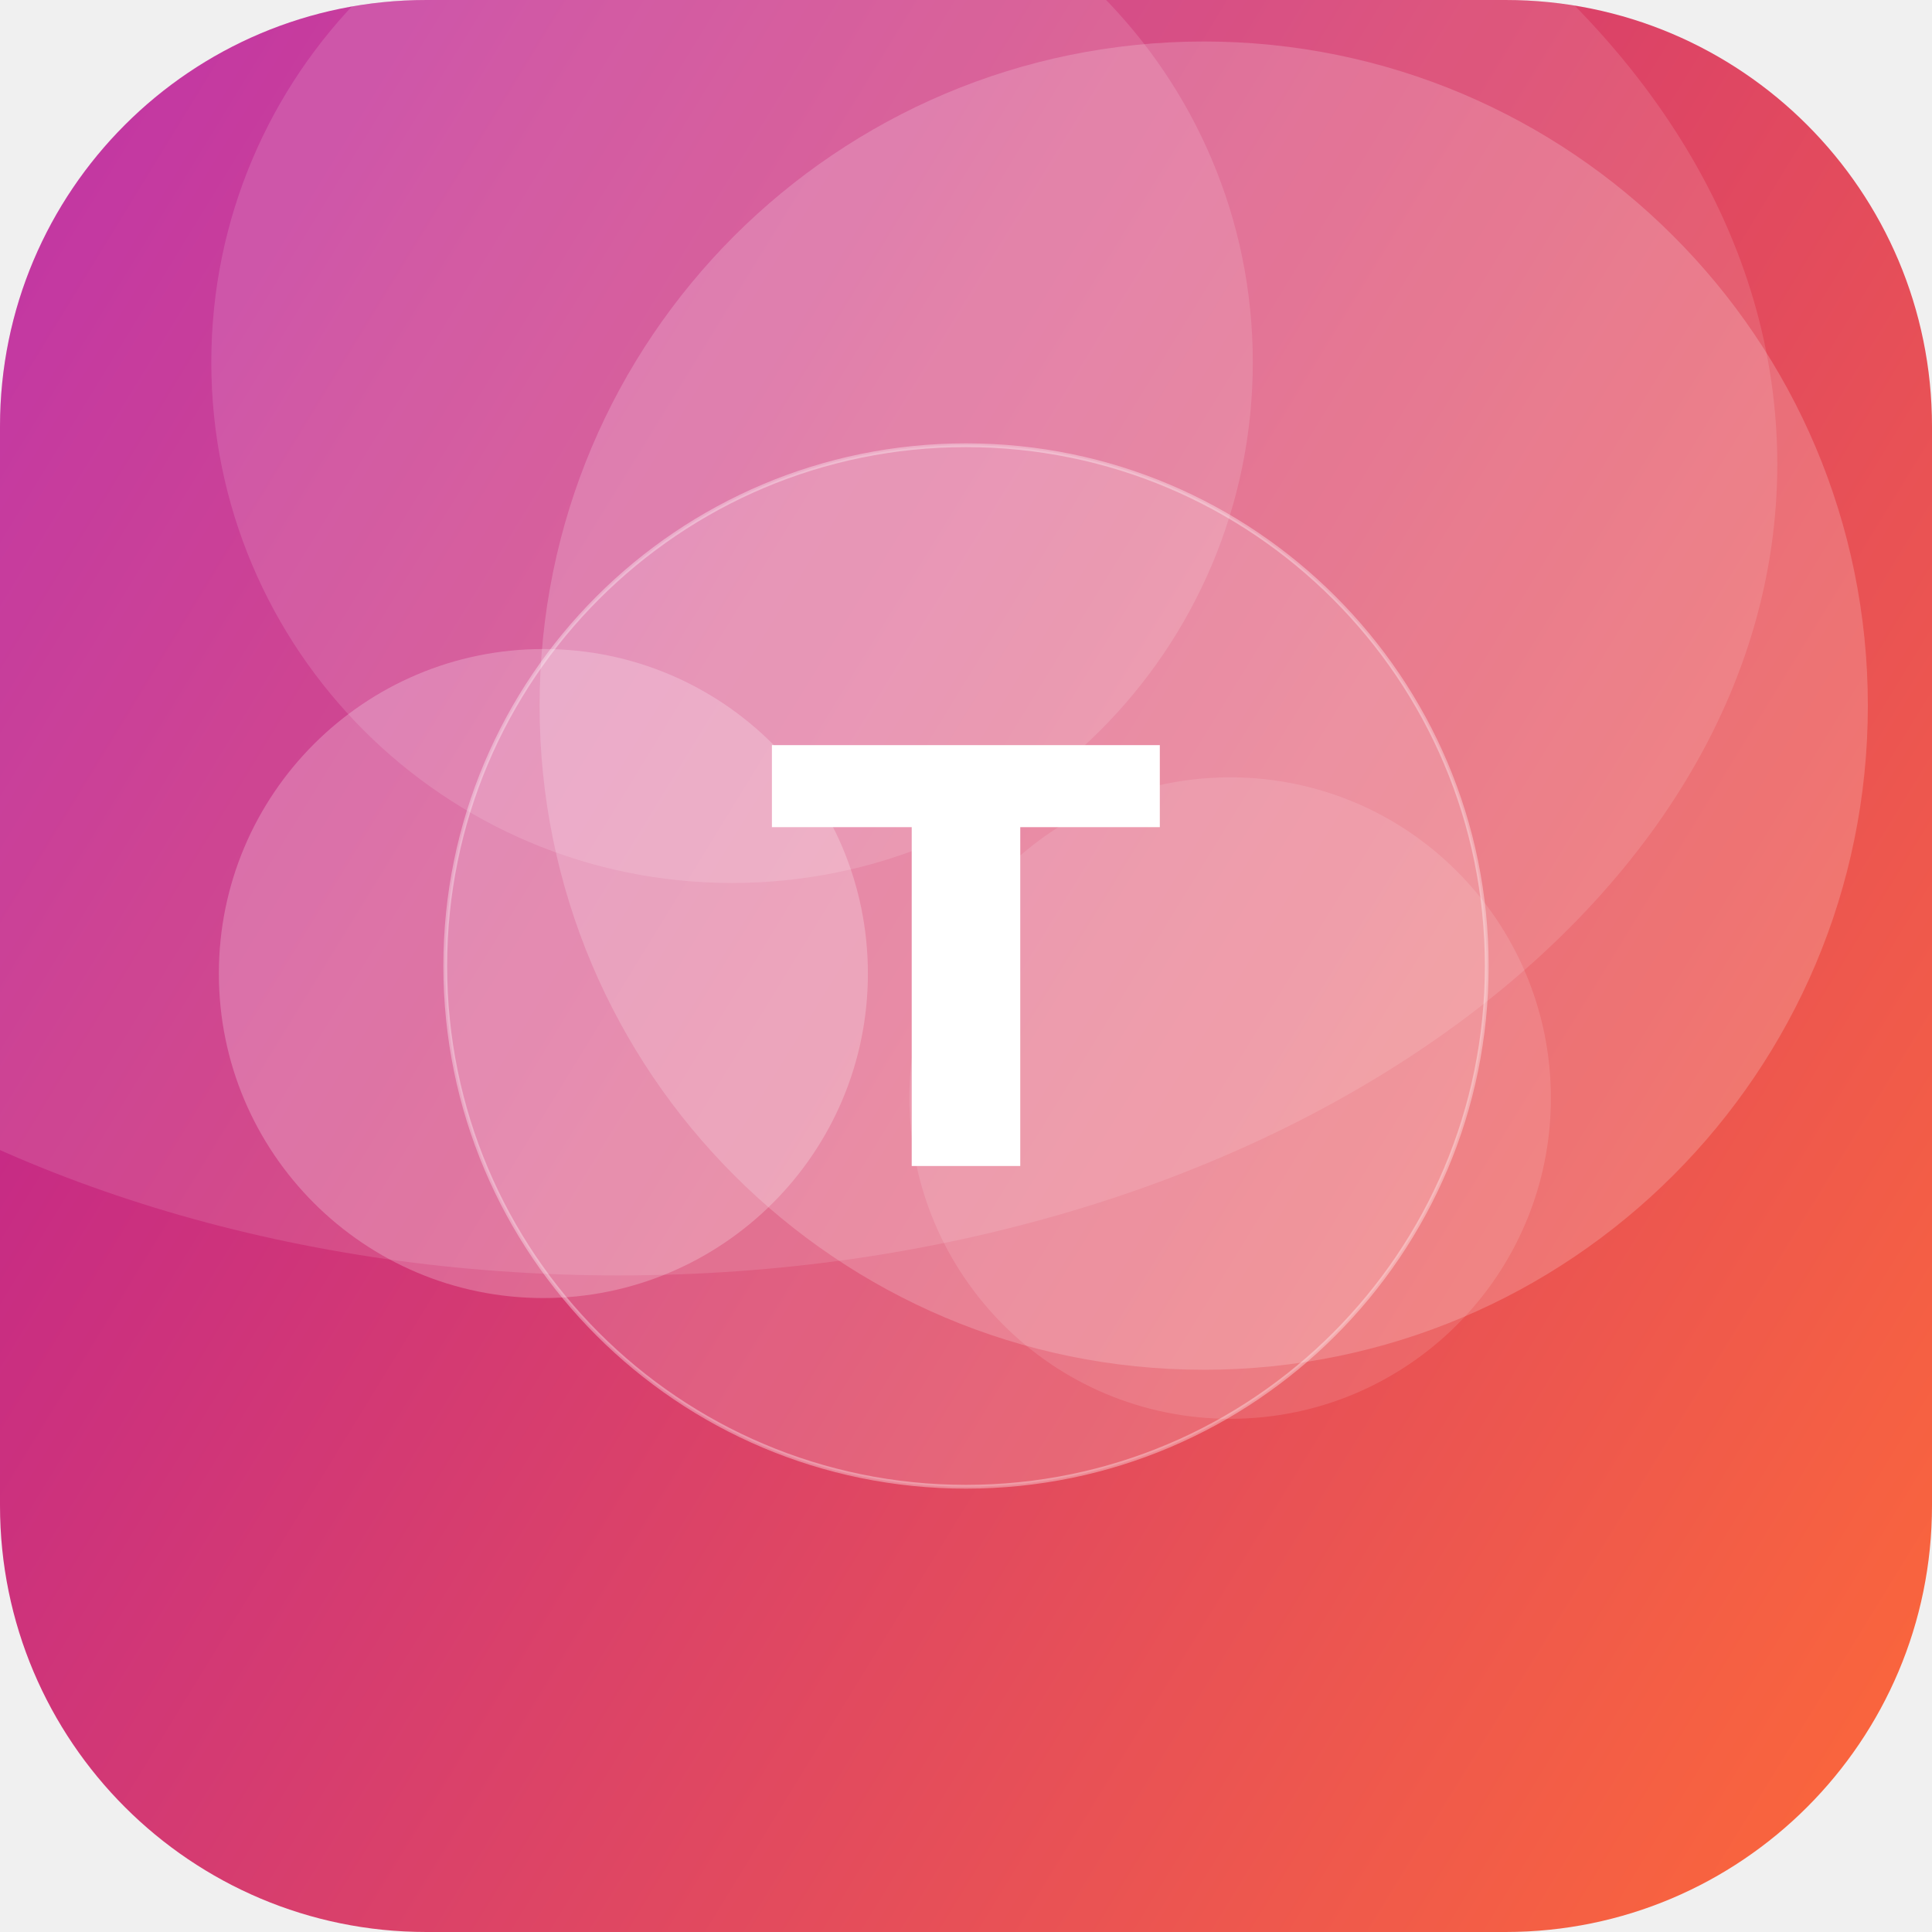
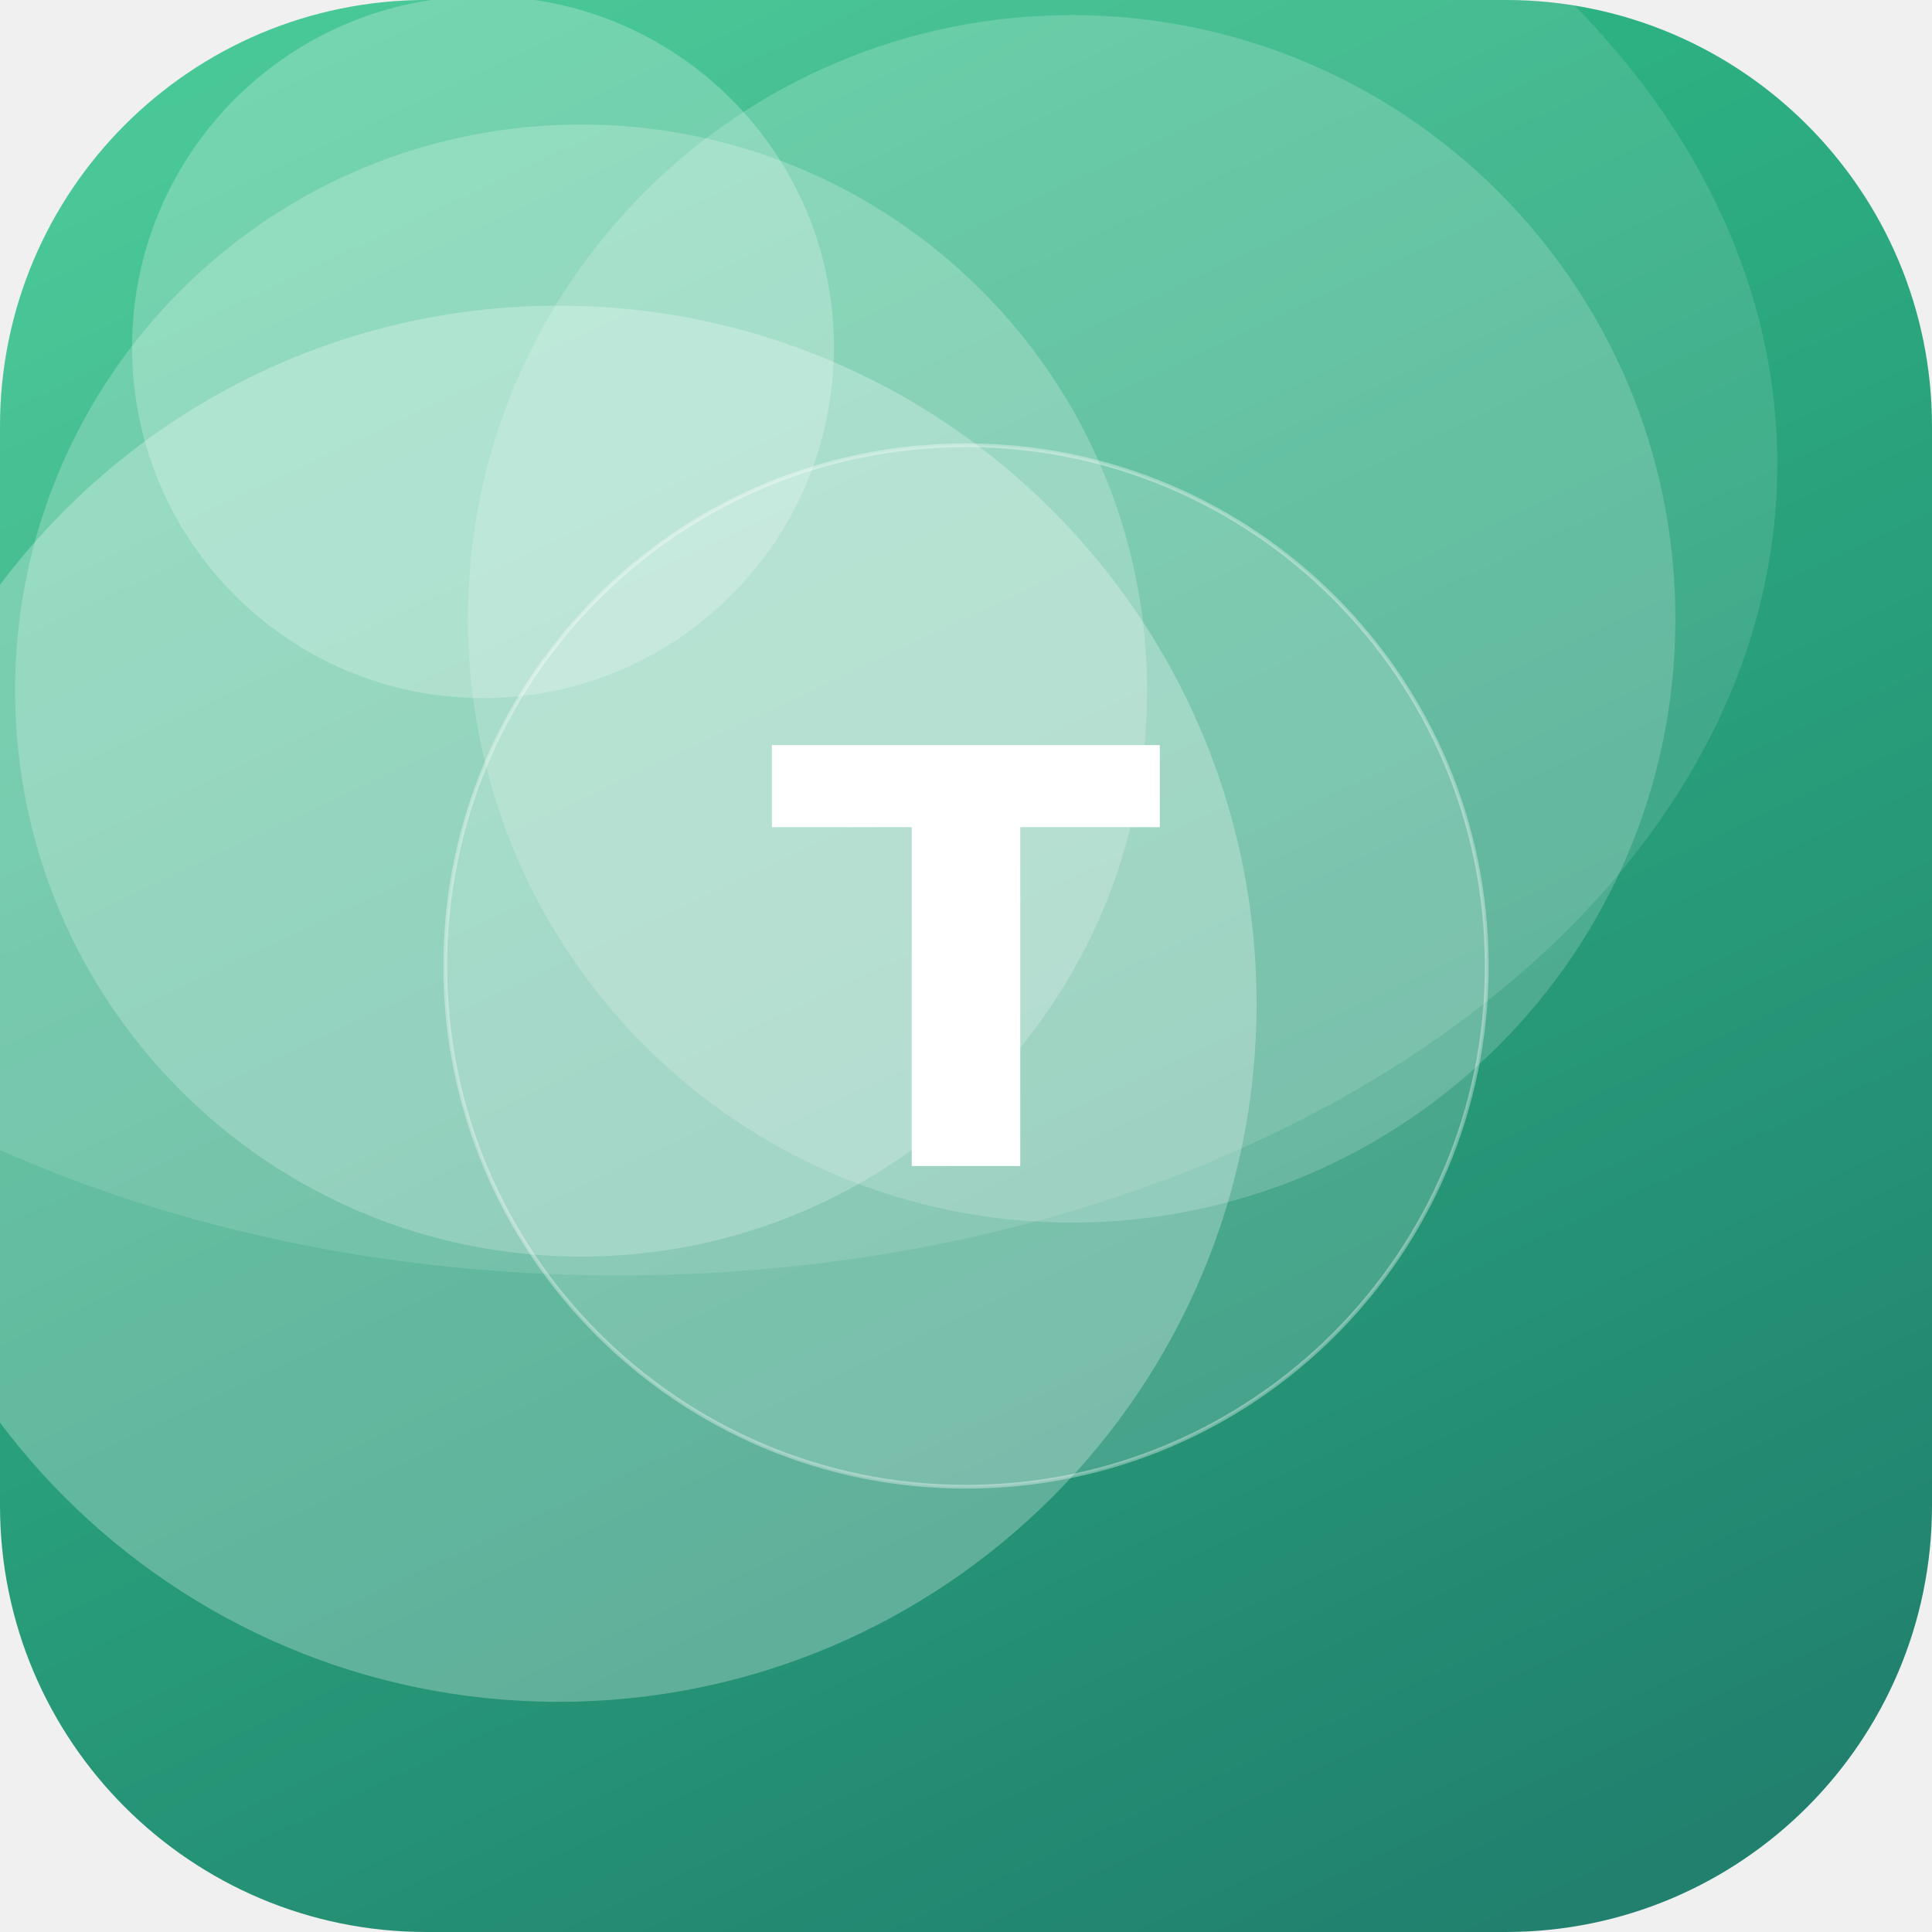
<svg xmlns="http://www.w3.org/2000/svg" width="512" height="512" viewBox="0 0 512 512">
  <defs>
-     <linearGradient id="g" x1="0" y1="0" x2="1" y2="1" gradientTransform="rotate(166 0.5 0.5)">
-       <stop offset="0" stop-color="#FF6B35" />
-       <stop offset="1" stop-color="#B5179E" />
+     <linearGradient id="g" x1="0" y1="0" x2="1" y2="1" gradientTransform="rotate(20 0.5 0.5)">
+       <stop offset="0" stop-color="#33C78C" />
+       <stop offset="1" stop-color="#1F7A6B" />
    </linearGradient>
    <clipPath id="c">
      <rect width="512" height="512" rx="113" />
    </clipPath>
  </defs>
  <g clip-path="url(#c)">
    <rect width="512" height="512" fill="url(#g)" />
-     <circle cx="326" cy="291" r="85" fill="#FFFFFF" fill-opacity="0.12" />
-     <circle cx="319" cy="187" r="176" fill="#FFFFFF" fill-opacity="0.19" />
-     <circle cx="144" cy="258" r="86" fill="#FFFFFF" fill-opacity="0.23" />
-     <circle cx="194" cy="96" r="138" fill="#FFFFFF" fill-opacity="0.13" />
+     <circle cx="148" cy="266" r="185" fill="#FFFFFF" fill-opacity="0.27" />
+     <circle cx="154" cy="183" r="150" fill="#FFFFFF" fill-opacity="0.22" />
+     <circle cx="128" cy="92" r="93" fill="#FFFFFF" fill-opacity="0.24" />
+     <circle cx="284" cy="164" r="160" fill="#FFFFFF" fill-opacity="0.18" />
    <ellipse cx="164" cy="123" rx="307" ry="215" fill="#FFFFFF" fill-opacity="0.12" />
    <circle cx="256" cy="256" r="138" fill="#FFFFFF" fill-opacity="0.16" stroke="#FFFFFF" stroke-opacity="0.35" />
    <text x="50%" y="50%" dy="53" text-anchor="middle" font-family="DejaVu Sans, Helvetica, Arial, sans-serif" font-weight="bold" font-size="153" fill="#FFFFFF">T</text>
  </g>
</svg>
